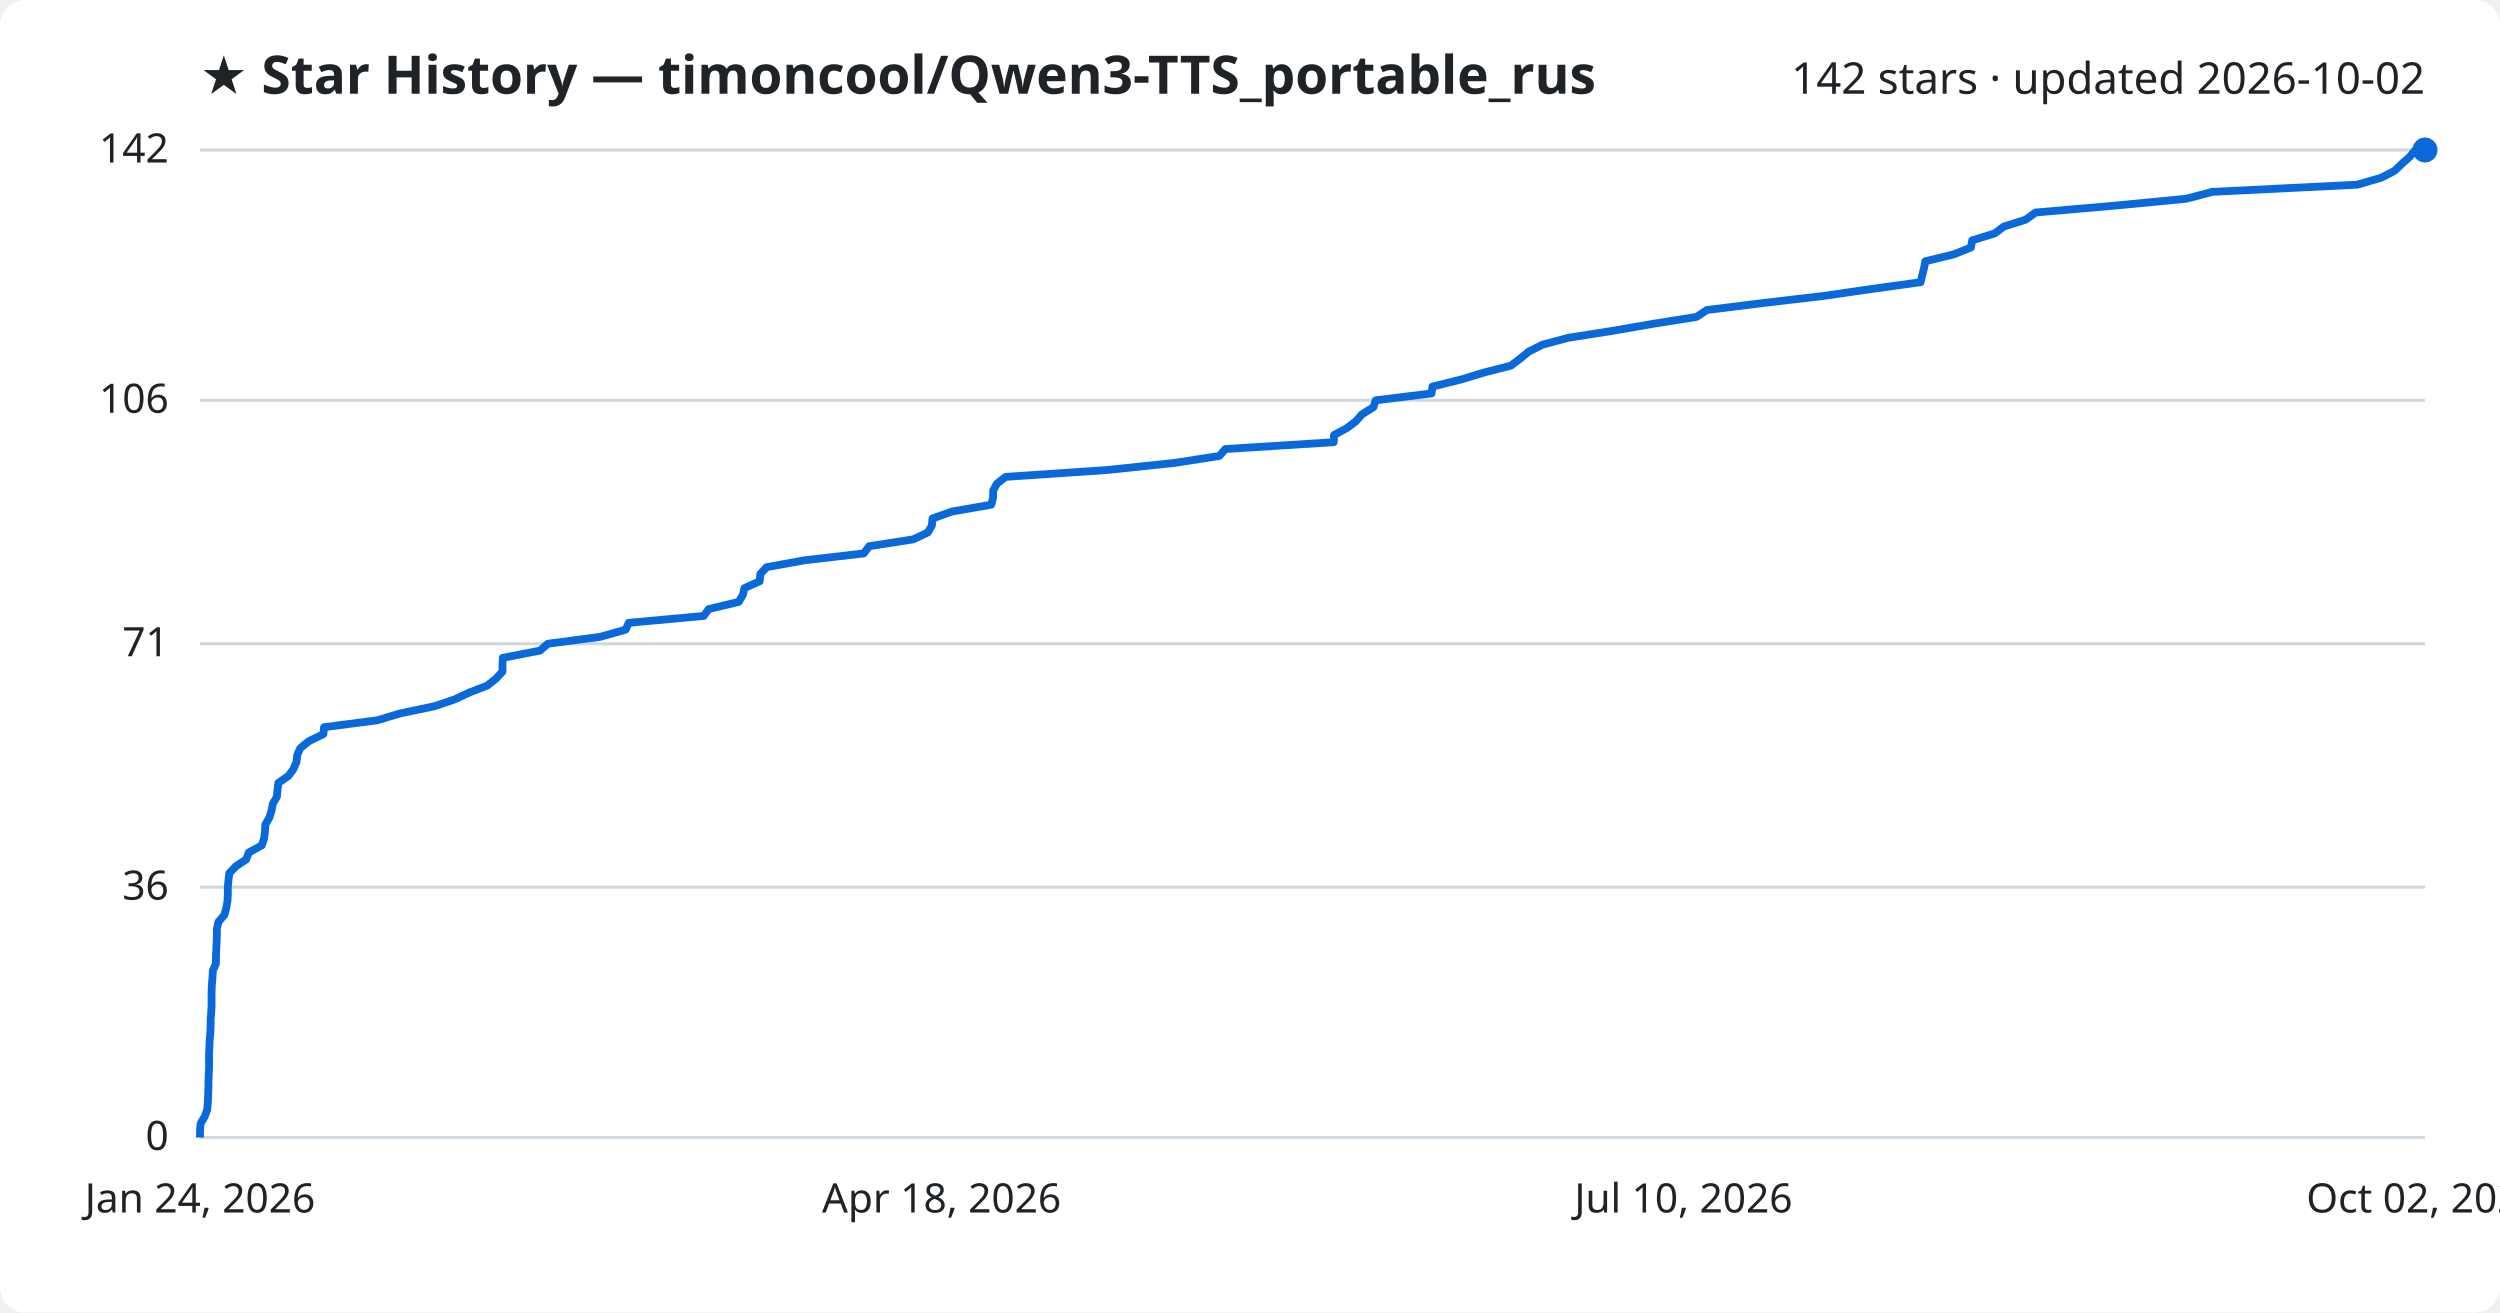
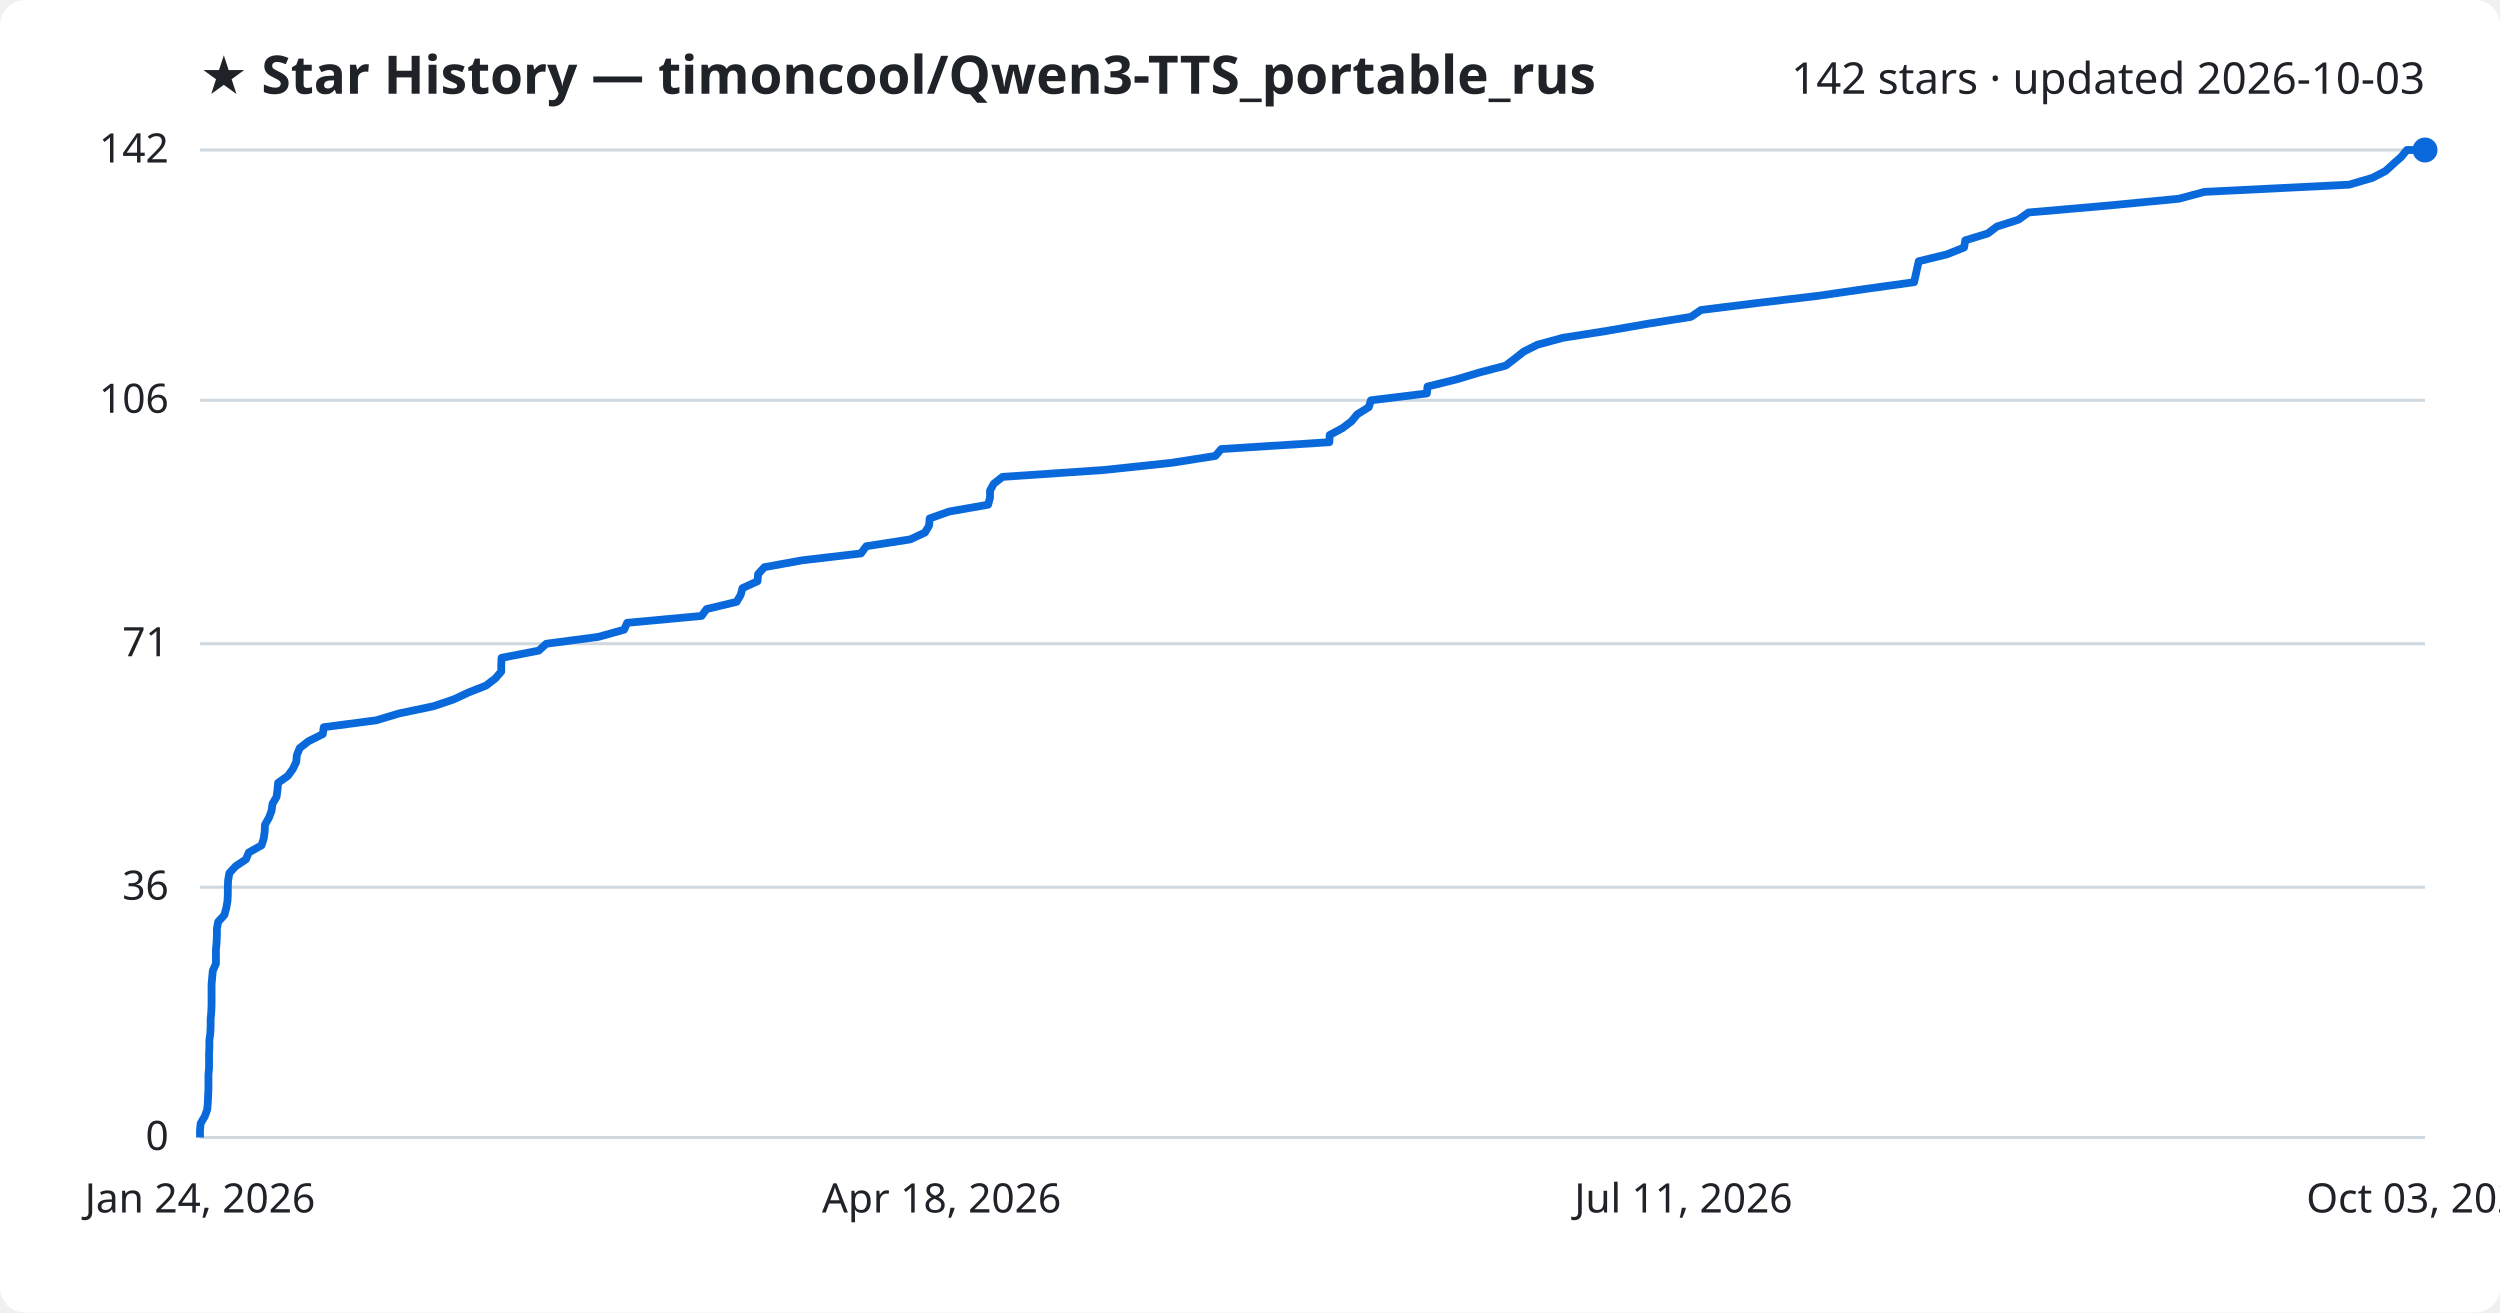
<svg xmlns="http://www.w3.org/2000/svg" viewBox="0 0 800 420" font-family="Segoe UI, sans-serif">
  <rect width="800" height="420" fill="#ffffff" rx="8" />
  <text x="64" y="30" fill="#1f2328" font-size="17" font-weight="700">★ Star History — timoncool/Qwen3-TTS_portable_rus</text>
-   <text x="776" y="30" fill="#1f2328" font-size="14" text-anchor="end">142 stars · updated 2026-10-02</text>
+   <text x="776" y="30" fill="#1f2328" font-size="14" text-anchor="end">142 stars · updated 2026-10-03</text>
  <line x1="64" y1="364.0" x2="776" y2="364.0" stroke="#d1d9e0" stroke-width="1" />
  <text x="54" y="368.0" fill="#1f2328" font-size="13" text-anchor="end">0</text>
  <line x1="64" y1="283.9" x2="776" y2="283.9" stroke="#d1d9e0" stroke-width="1" />
  <text x="54" y="287.9" fill="#1f2328" font-size="13" text-anchor="end">36</text>
  <line x1="64" y1="206.0" x2="776" y2="206.0" stroke="#d1d9e0" stroke-width="1" />
  <text x="54" y="210.0" fill="#1f2328" font-size="13" text-anchor="end">71</text>
  <line x1="64" y1="128.1" x2="776" y2="128.1" stroke="#d1d9e0" stroke-width="1" />
  <text x="54" y="132.1" fill="#1f2328" font-size="13" text-anchor="end">106</text>
  <line x1="64" y1="48.0" x2="776" y2="48.0" stroke="#d1d9e0" stroke-width="1" />
  <text x="54" y="52.0" fill="#1f2328" font-size="13" text-anchor="end">142</text>
-   <path d="M64.0,364.0 L64.0,361.8 L64.2,359.5 L65.5,357.3 L66.3,355.1 L66.5,352.9 L66.6,350.6 L66.7,348.4 L66.7,346.2 L66.8,344.0 L66.9,341.7 L66.9,339.5 L66.9,337.3 L67.0,335.1 L67.1,332.8 L67.3,330.6 L67.4,328.4 L67.4,326.2 L67.6,323.9 L67.7,321.7 L67.7,319.5 L67.7,317.3 L67.8,315.0 L68.0,312.8 L68.1,310.6 L69.1,308.4 L69.1,306.1 L69.2,303.9 L69.3,301.7 L69.4,299.5 L69.4,297.2 L69.9,295.0 L71.8,292.8 L72.4,290.6 L72.8,288.3 L72.9,286.1 L72.9,283.9 L73.1,281.7 L73.4,279.4 L75.5,277.2 L78.8,275.0 L79.6,272.8 L83.8,270.5 L84.5,268.3 L84.8,266.1 L84.9,263.9 L86.2,261.6 L86.9,259.4 L87.3,257.2 L88.6,255.0 L88.8,252.7 L89.1,250.5 L92.3,248.3 L93.9,246.1 L94.9,243.8 L95.1,241.6 L96.1,239.4 L98.8,237.2 L103.5,234.9 L103.7,232.7 L120.7,230.5 L128.0,228.3 L139.0,226.0 L145.5,223.8 L150.2,221.6 L155.9,219.4 L158.8,217.1 L160.8,214.9 L160.8,212.7 L160.9,210.5 L172.8,208.2 L175.3,206.0 L192.0,203.8 L200.2,201.5 L201.2,199.3 L225.2,197.1 L226.8,194.9 L236.4,192.6 L237.7,190.4 L238.2,188.2 L243.1,186.0 L243.3,183.7 L245.3,181.5 L257.4,179.3 L276.4,177.1 L278.1,174.8 L292.2,172.6 L296.9,170.4 L298.2,168.2 L298.4,165.9 L304.6,163.7 L317.2,161.5 L317.8,159.3 L317.8,157.0 L319.0,154.8 L321.8,152.6 L354.3,150.4 L376.1,148.1 L390.2,145.9 L392.1,143.7 L426.8,141.5 L426.9,139.2 L431.0,137.0 L433.9,134.8 L435.8,132.6 L439.5,130.3 L440.2,128.1 L458.1,125.9 L458.4,123.7 L467.7,121.4 L474.9,119.2 L483.5,117.0 L486.4,114.8 L489.2,112.5 L493.6,110.3 L501.8,108.1 L515.8,105.9 L529.1,103.6 L542.9,101.4 L546.2,99.2 L563.9,97.0 L583.5,94.7 L598.7,92.5 L614.6,90.3 L615.1,88.1 L615.7,85.8 L616.1,83.6 L625.2,81.4 L630.7,79.2 L631.1,76.9 L638.3,74.7 L641.2,72.5 L648.2,70.3 L651.4,68.0 L676.8,65.8 L699.6,63.6 L707.9,61.4 L754.3,59.1 L761.9,56.9 L766.2,54.7 L768.5,52.5 L771.1,50.2 L772.9,48.0 L776.0,48.0" fill="none" stroke="#0969da" stroke-width="2.5" stroke-linejoin="round" />
+   <path d="M64.0,364.0 L64.0,361.8 L64.2,359.5 L65.5,357.3 L66.3,355.1 L66.5,352.9 L66.6,350.6 L66.7,348.4 L66.7,346.2 L66.7,344.0 L66.9,341.7 L66.9,339.5 L66.9,337.3 L67.0,335.1 L67.0,332.8 L67.3,330.6 L67.4,328.4 L67.4,326.2 L67.6,323.9 L67.7,321.7 L67.7,319.5 L67.7,317.3 L67.7,315.0 L67.9,312.8 L68.1,310.6 L69.1,308.4 L69.1,306.1 L69.1,303.9 L69.3,301.7 L69.4,299.5 L69.4,297.2 L69.8,295.0 L71.8,292.8 L72.4,290.6 L72.8,288.3 L72.9,286.1 L72.9,283.9 L73.0,281.7 L73.4,279.4 L75.4,277.2 L78.7,275.0 L79.6,272.8 L83.7,270.5 L84.4,268.3 L84.7,266.1 L84.8,263.9 L86.1,261.6 L86.9,259.4 L87.2,257.2 L88.5,255.0 L88.8,252.7 L89.0,250.5 L92.1,248.3 L93.7,246.1 L94.8,243.8 L95.0,241.6 L95.9,239.4 L98.7,237.2 L103.3,234.9 L103.6,232.7 L120.4,230.5 L127.7,228.3 L138.7,226.0 L145.2,223.8 L149.9,221.6 L155.5,219.4 L158.5,217.1 L160.4,214.9 L160.4,212.7 L160.5,210.5 L172.4,208.2 L174.8,206.0 L191.5,203.8 L199.7,201.5 L200.7,199.3 L224.5,197.1 L226.1,194.9 L235.7,192.6 L237.0,190.4 L237.6,188.2 L242.4,186.0 L242.6,183.7 L244.6,181.5 L256.7,179.3 L275.5,177.1 L277.2,174.8 L291.3,172.6 L296.0,170.4 L297.3,168.2 L297.5,165.9 L303.7,163.7 L316.2,161.5 L316.8,159.3 L316.8,157.0 L318.0,154.8 L320.8,152.6 L353.2,150.4 L374.9,148.1 L388.9,145.9 L390.8,143.7 L425.4,141.5 L425.5,139.2 L429.6,137.0 L432.5,134.8 L434.3,132.6 L438.0,130.3 L438.7,128.1 L456.6,125.9 L456.8,123.7 L466.1,121.4 L473.4,119.2 L481.8,117.0 L484.7,114.8 L487.6,112.5 L492.0,110.3 L500.1,108.1 L514.1,105.9 L527.3,103.6 L541.1,101.4 L544.3,99.2 L562.0,97.0 L581.5,94.7 L596.7,92.5 L612.5,90.3 L613.0,88.1 L613.5,85.8 L614.0,83.6 L623.0,81.4 L628.5,79.2 L628.9,76.9 L636.1,74.7 L639.0,72.5 L645.9,70.3 L649.1,68.0 L674.4,65.8 L697.2,63.6 L705.4,61.4 L751.7,59.1 L759.2,56.9 L763.4,54.7 L765.8,52.5 L768.4,50.2 L770.2,48.0 L776.0,48.0" fill="none" stroke="#0969da" stroke-width="2.5" stroke-linejoin="round" />
  <circle cx="776.0" cy="48.0" r="4" fill="#0969da" />
  <text x="64.0" y="388" fill="#1f2328" font-size="13" text-anchor="middle">Jan 24, 2026</text>
  <text x="301.3" y="388" fill="#1f2328" font-size="13" text-anchor="middle">Apr 18, 2026</text>
-   <text x="538.7" y="388" fill="#1f2328" font-size="13" text-anchor="middle">Jul 10, 2026</text>
-   <text x="776.0" y="388" fill="#1f2328" font-size="13" text-anchor="middle">Oct 02, 2026</text>
+   <text x="538.7" y="388" fill="#1f2328" font-size="13" text-anchor="middle">Jul 11, 2026</text>
+   <text x="776.0" y="388" fill="#1f2328" font-size="13" text-anchor="middle">Oct 03, 2026</text>
</svg>
